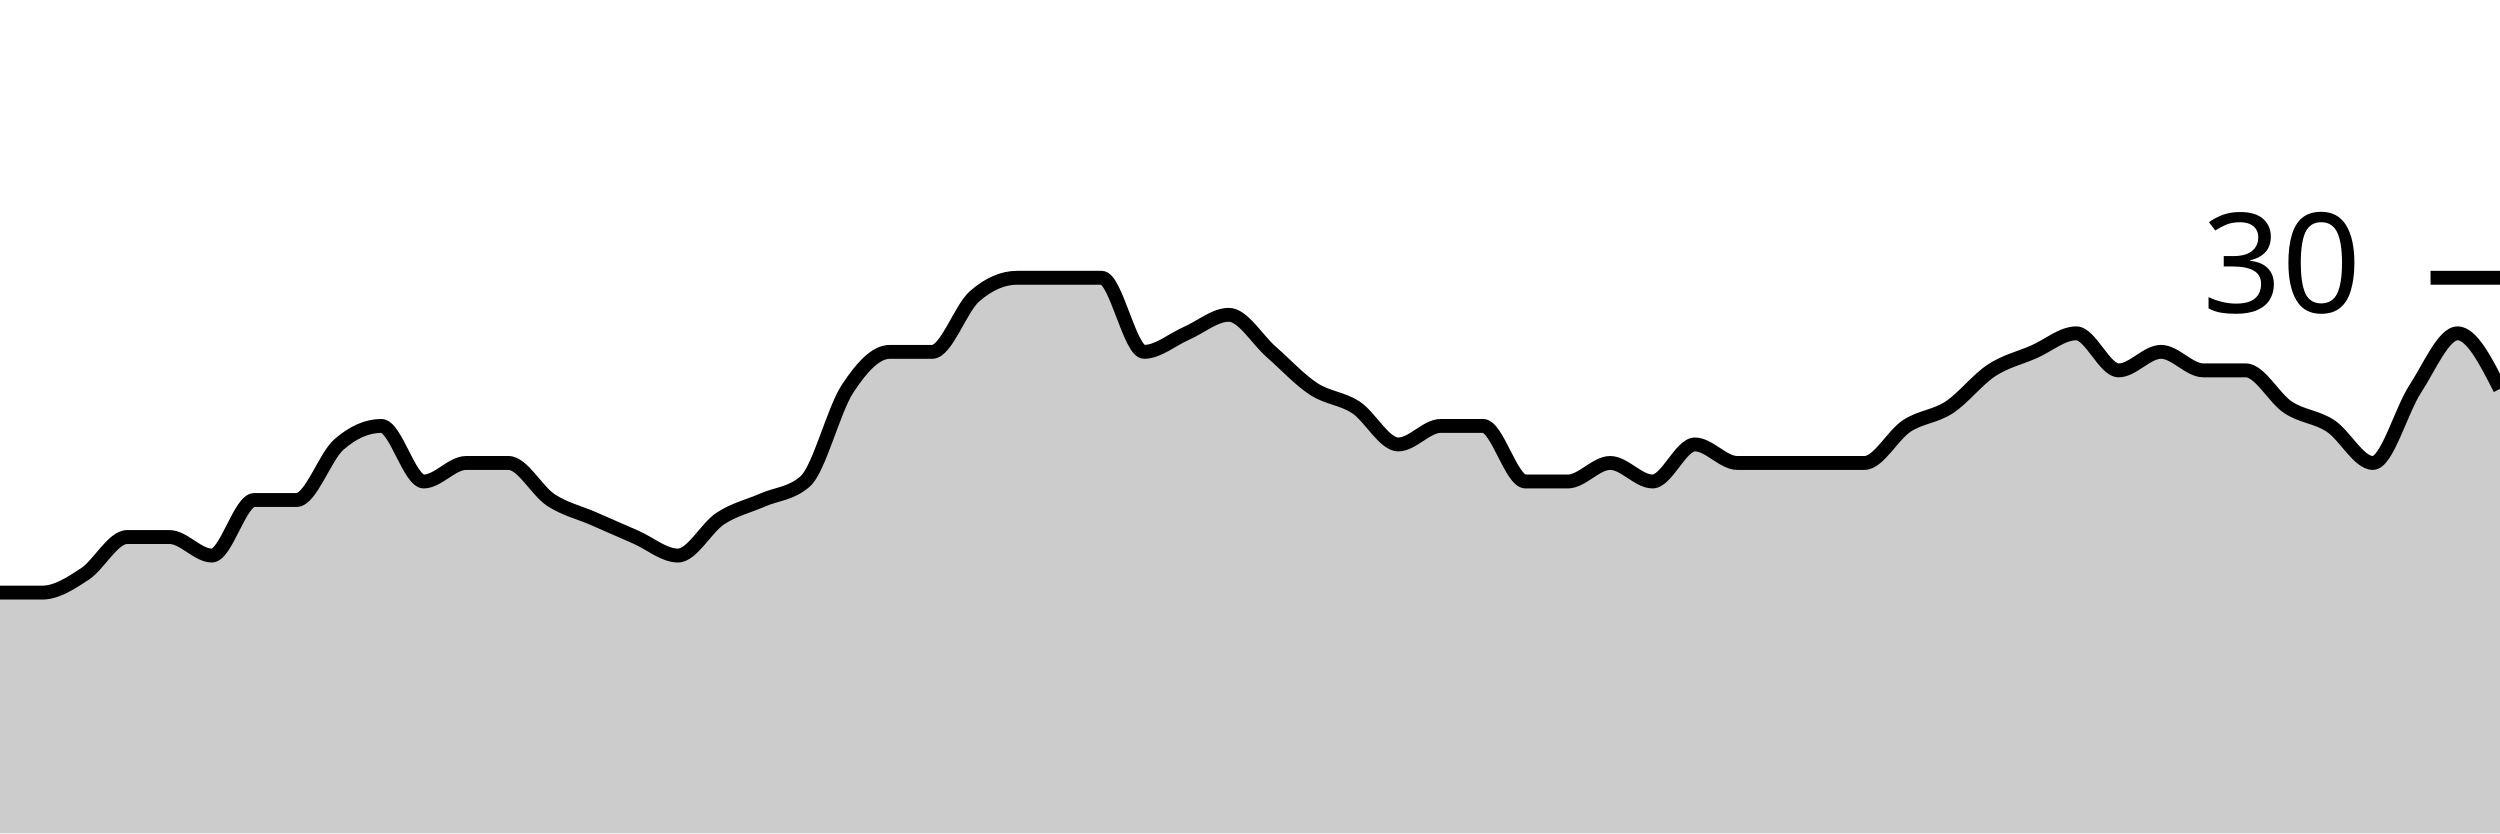
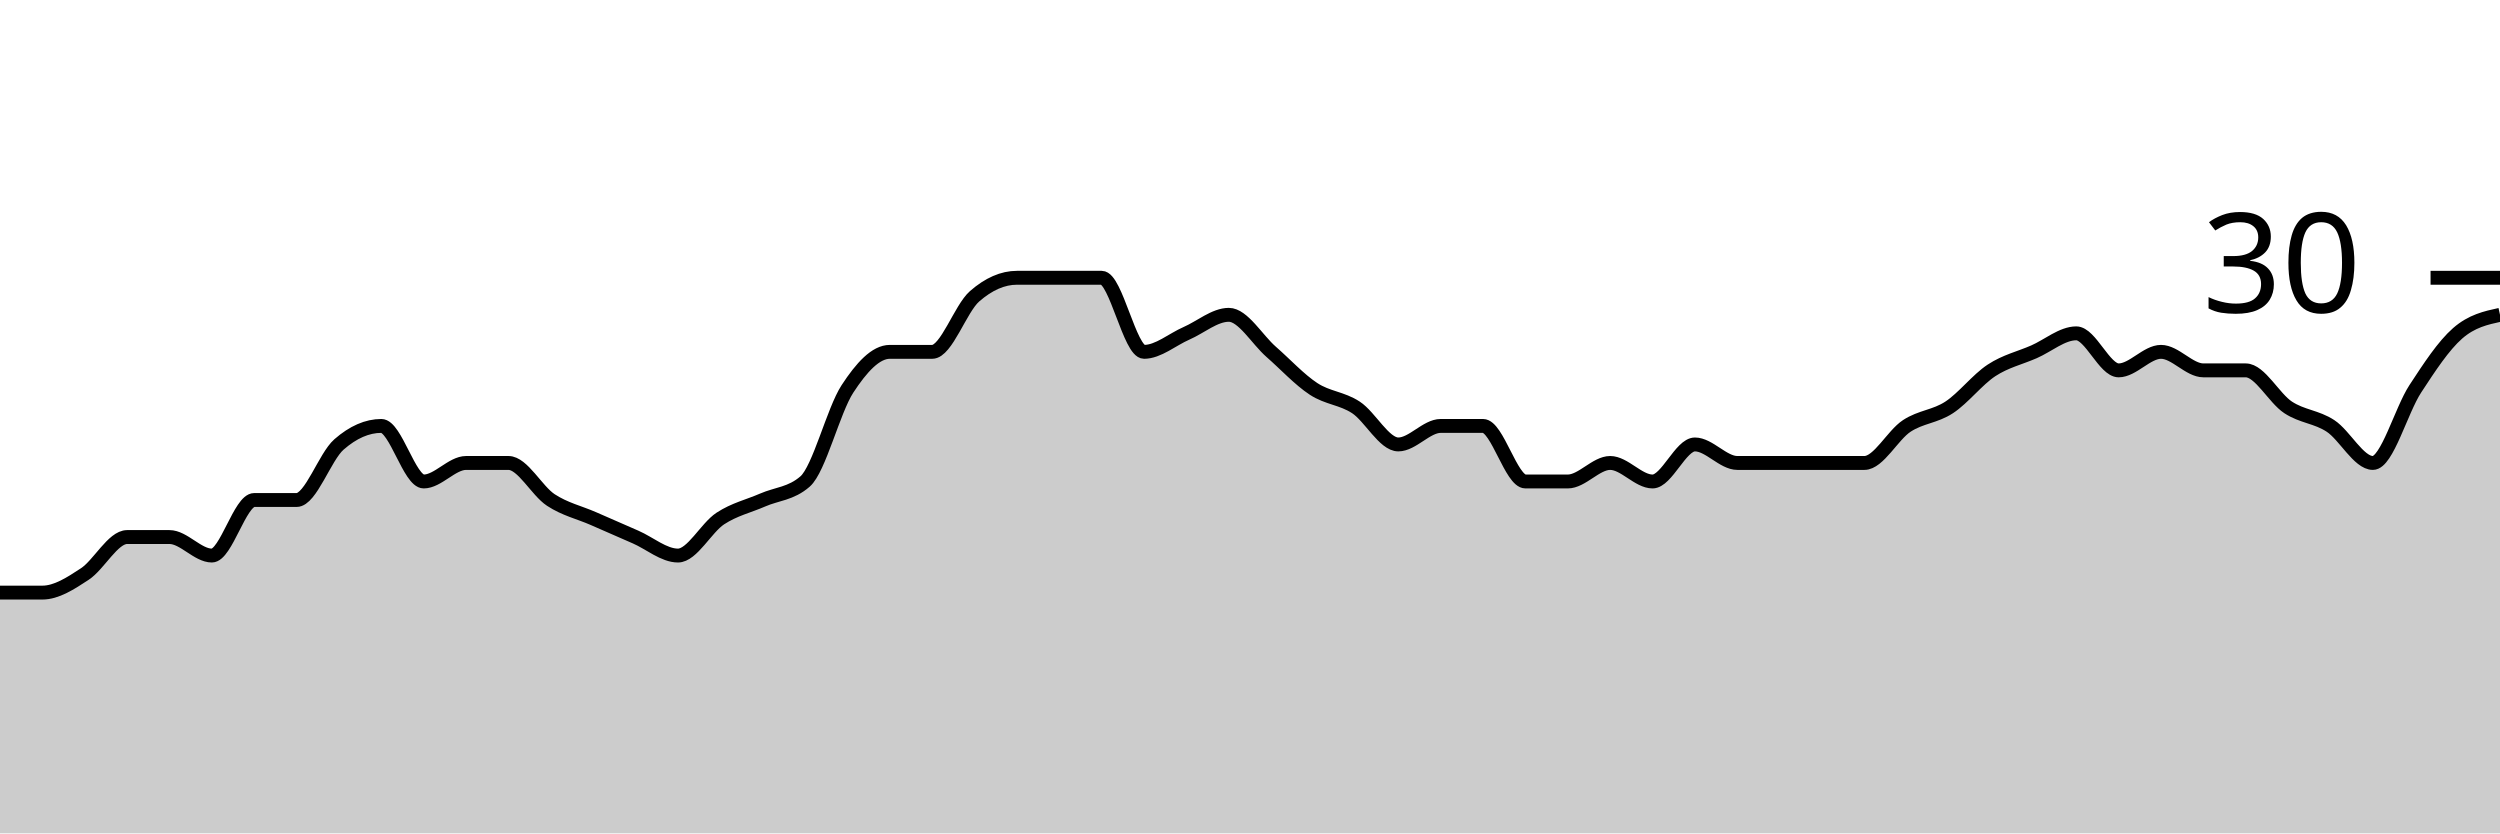
<svg xmlns="http://www.w3.org/2000/svg" viewBox="0 0 180 60">
  <g transform="translate(0,20)">
-     <path class="area" fill="rgba(0, 0, 0, 0.2)" d="M0,22.667C1.017,22.667,2.034,22.667,3.051,22.667C4.068,22.667,5.085,22,6.102,21.333C7.119,20.667,8.136,18.667,9.153,18.667C10.169,18.667,11.186,18.667,12.203,18.667C13.22,18.667,14.237,20,15.254,20C16.271,20,17.288,16,18.305,16C19.322,16,20.339,16,21.356,16C22.373,16,23.39,12.889,24.407,12C25.424,11.111,26.441,10.667,27.458,10.667C28.475,10.667,29.492,14.667,30.508,14.667C31.525,14.667,32.542,13.333,33.559,13.333C34.576,13.333,35.593,13.333,36.61,13.333C37.627,13.333,38.644,15.333,39.661,16C40.678,16.667,41.695,16.889,42.712,17.333C43.729,17.778,44.746,18.222,45.763,18.667C46.78,19.111,47.797,20,48.814,20C49.831,20,50.847,18,51.864,17.333C52.881,16.667,53.898,16.444,54.915,16C55.932,15.556,56.949,15.556,57.966,14.667C58.983,13.778,60,9.556,61.017,8C62.034,6.444,63.051,5.333,64.068,5.333C65.085,5.333,66.102,5.333,67.119,5.333C68.136,5.333,69.153,2.222,70.169,1.333C71.186,0.444,72.203,0,73.22,0C74.237,0,75.254,0,76.271,0C77.288,0,78.305,0,79.322,0C80.339,0,81.356,5.333,82.373,5.333C83.39,5.333,84.407,4.444,85.424,4C86.441,3.556,87.458,2.667,88.475,2.667C89.492,2.667,90.508,4.444,91.525,5.333C92.542,6.222,93.559,7.333,94.576,8C95.593,8.667,96.61,8.667,97.627,9.333C98.644,10,99.661,12,100.678,12C101.695,12,102.712,10.667,103.729,10.667C104.746,10.667,105.763,10.667,106.78,10.667C107.797,10.667,108.814,14.667,109.831,14.667C110.847,14.667,111.864,14.667,112.881,14.667C113.898,14.667,114.915,13.333,115.932,13.333C116.949,13.333,117.966,14.667,118.983,14.667C120,14.667,121.017,12,122.034,12C123.051,12,124.068,13.333,125.085,13.333C126.102,13.333,127.119,13.333,128.136,13.333C129.153,13.333,130.169,13.333,131.186,13.333C132.203,13.333,133.22,13.333,134.237,13.333C135.254,13.333,136.271,11.333,137.288,10.667C138.305,10,139.322,10,140.339,9.333C141.356,8.667,142.373,7.333,143.39,6.667C144.407,6,145.424,5.778,146.441,5.333C147.458,4.889,148.475,4,149.492,4C150.508,4,151.525,6.667,152.542,6.667C153.559,6.667,154.576,5.333,155.593,5.333C156.61,5.333,157.627,6.667,158.644,6.667C159.661,6.667,160.678,6.667,161.695,6.667C162.712,6.667,163.729,8.667,164.746,9.333C165.763,10,166.78,10,167.797,10.667C168.814,11.333,169.831,13.333,170.847,13.333C171.864,13.333,172.881,9.556,173.898,8C174.915,6.444,175.932,4,176.949,4C177.966,4,178.983,6,180,8L180,40C178.983,40,177.966,40,176.949,40C175.932,40,174.915,40,173.898,40C172.881,40,171.864,40,170.847,40C169.831,40,168.814,40,167.797,40C166.78,40,165.763,40,164.746,40C163.729,40,162.712,40,161.695,40C160.678,40,159.661,40,158.644,40C157.627,40,156.61,40,155.593,40C154.576,40,153.559,40,152.542,40C151.525,40,150.508,40,149.492,40C148.475,40,147.458,40,146.441,40C145.424,40,144.407,40,143.39,40C142.373,40,141.356,40,140.339,40C139.322,40,138.305,40,137.288,40C136.271,40,135.254,40,134.237,40C133.22,40,132.203,40,131.186,40C130.169,40,129.153,40,128.136,40C127.119,40,126.102,40,125.085,40C124.068,40,123.051,40,122.034,40C121.017,40,120,40,118.983,40C117.966,40,116.949,40,115.932,40C114.915,40,113.898,40,112.881,40C111.864,40,110.847,40,109.831,40C108.814,40,107.797,40,106.78,40C105.763,40,104.746,40,103.729,40C102.712,40,101.695,40,100.678,40C99.661,40,98.644,40,97.627,40C96.61,40,95.593,40,94.576,40C93.559,40,92.542,40,91.525,40C90.508,40,89.492,40,88.475,40C87.458,40,86.441,40,85.424,40C84.407,40,83.39,40,82.373,40C81.356,40,80.339,40,79.322,40C78.305,40,77.288,40,76.271,40C75.254,40,74.237,40,73.22,40C72.203,40,71.186,40,70.169,40C69.153,40,68.136,40,67.119,40C66.102,40,65.085,40,64.068,40C63.051,40,62.034,40,61.017,40C60,40,58.983,40,57.966,40C56.949,40,55.932,40,54.915,40C53.898,40,52.881,40,51.864,40C50.847,40,49.831,40,48.814,40C47.797,40,46.78,40,45.763,40C44.746,40,43.729,40,42.712,40C41.695,40,40.678,40,39.661,40C38.644,40,37.627,40,36.61,40C35.593,40,34.576,40,33.559,40C32.542,40,31.525,40,30.508,40C29.492,40,28.475,40,27.458,40C26.441,40,25.424,40,24.407,40C23.39,40,22.373,40,21.356,40C20.339,40,19.322,40,18.305,40C17.288,40,16.271,40,15.254,40C14.237,40,13.22,40,12.203,40C11.186,40,10.169,40,9.153,40C8.136,40,7.119,40,6.102,40C5.085,40,4.068,40,3.051,40C2.034,40,1.017,40,0,40Z" />
-     <path class="line" stroke="black" fill="none" d="M0,22.667C1.017,22.667,2.034,22.667,3.051,22.667C4.068,22.667,5.085,22,6.102,21.333C7.119,20.667,8.136,18.667,9.153,18.667C10.169,18.667,11.186,18.667,12.203,18.667C13.22,18.667,14.237,20,15.254,20C16.271,20,17.288,16,18.305,16C19.322,16,20.339,16,21.356,16C22.373,16,23.39,12.889,24.407,12C25.424,11.111,26.441,10.667,27.458,10.667C28.475,10.667,29.492,14.667,30.508,14.667C31.525,14.667,32.542,13.333,33.559,13.333C34.576,13.333,35.593,13.333,36.61,13.333C37.627,13.333,38.644,15.333,39.661,16C40.678,16.667,41.695,16.889,42.712,17.333C43.729,17.778,44.746,18.222,45.763,18.667C46.78,19.111,47.797,20,48.814,20C49.831,20,50.847,18,51.864,17.333C52.881,16.667,53.898,16.444,54.915,16C55.932,15.556,56.949,15.556,57.966,14.667C58.983,13.778,60,9.556,61.017,8C62.034,6.444,63.051,5.333,64.068,5.333C65.085,5.333,66.102,5.333,67.119,5.333C68.136,5.333,69.153,2.222,70.169,1.333C71.186,0.444,72.203,0,73.22,0C74.237,0,75.254,0,76.271,0C77.288,0,78.305,0,79.322,0C80.339,0,81.356,5.333,82.373,5.333C83.39,5.333,84.407,4.444,85.424,4C86.441,3.556,87.458,2.667,88.475,2.667C89.492,2.667,90.508,4.444,91.525,5.333C92.542,6.222,93.559,7.333,94.576,8C95.593,8.667,96.61,8.667,97.627,9.333C98.644,10,99.661,12,100.678,12C101.695,12,102.712,10.667,103.729,10.667C104.746,10.667,105.763,10.667,106.78,10.667C107.797,10.667,108.814,14.667,109.831,14.667C110.847,14.667,111.864,14.667,112.881,14.667C113.898,14.667,114.915,13.333,115.932,13.333C116.949,13.333,117.966,14.667,118.983,14.667C120,14.667,121.017,12,122.034,12C123.051,12,124.068,13.333,125.085,13.333C126.102,13.333,127.119,13.333,128.136,13.333C129.153,13.333,130.169,13.333,131.186,13.333C132.203,13.333,133.22,13.333,134.237,13.333C135.254,13.333,136.271,11.333,137.288,10.667C138.305,10,139.322,10,140.339,9.333C141.356,8.667,142.373,7.333,143.39,6.667C144.407,6,145.424,5.778,146.441,5.333C147.458,4.889,148.475,4,149.492,4C150.508,4,151.525,6.667,152.542,6.667C153.559,6.667,154.576,5.333,155.593,5.333C156.61,5.333,157.627,6.667,158.644,6.667C159.661,6.667,160.678,6.667,161.695,6.667C162.712,6.667,163.729,8.667,164.746,9.333C165.763,10,166.78,10,167.797,10.667C168.814,11.333,169.831,13.333,170.847,13.333C171.864,13.333,172.881,9.556,173.898,8C174.915,6.444,175.932,4,176.949,4C177.966,4,178.983,6,180,8" />
+     <path class="area" fill="rgba(0, 0, 0, 0.2)" d="M0,22.667C1.017,22.667,2.034,22.667,3.051,22.667C4.068,22.667,5.085,22,6.102,21.333C7.119,20.667,8.136,18.667,9.153,18.667C10.169,18.667,11.186,18.667,12.203,18.667C13.22,18.667,14.237,20,15.254,20C16.271,20,17.288,16,18.305,16C19.322,16,20.339,16,21.356,16C22.373,16,23.39,12.889,24.407,12C25.424,11.111,26.441,10.667,27.458,10.667C28.475,10.667,29.492,14.667,30.508,14.667C31.525,14.667,32.542,13.333,33.559,13.333C34.576,13.333,35.593,13.333,36.61,13.333C37.627,13.333,38.644,15.333,39.661,16C40.678,16.667,41.695,16.889,42.712,17.333C43.729,17.778,44.746,18.222,45.763,18.667C46.78,19.111,47.797,20,48.814,20C49.831,20,50.847,18,51.864,17.333C52.881,16.667,53.898,16.444,54.915,16C55.932,15.556,56.949,15.556,57.966,14.667C58.983,13.778,60,9.556,61.017,8C62.034,6.444,63.051,5.333,64.068,5.333C65.085,5.333,66.102,5.333,67.119,5.333C68.136,5.333,69.153,2.222,70.169,1.333C71.186,0.444,72.203,0,73.22,0C74.237,0,75.254,0,76.271,0C77.288,0,78.305,0,79.322,0C80.339,0,81.356,5.333,82.373,5.333C83.39,5.333,84.407,4.444,85.424,4C86.441,3.556,87.458,2.667,88.475,2.667C89.492,2.667,90.508,4.444,91.525,5.333C92.542,6.222,93.559,7.333,94.576,8C95.593,8.667,96.61,8.667,97.627,9.333C98.644,10,99.661,12,100.678,12C101.695,12,102.712,10.667,103.729,10.667C104.746,10.667,105.763,10.667,106.78,10.667C107.797,10.667,108.814,14.667,109.831,14.667C110.847,14.667,111.864,14.667,112.881,14.667C113.898,14.667,114.915,13.333,115.932,13.333C116.949,13.333,117.966,14.667,118.983,14.667C120,14.667,121.017,12,122.034,12C123.051,12,124.068,13.333,125.085,13.333C126.102,13.333,127.119,13.333,128.136,13.333C129.153,13.333,130.169,13.333,131.186,13.333C132.203,13.333,133.22,13.333,134.237,13.333C135.254,13.333,136.271,11.333,137.288,10.667C138.305,10,139.322,10,140.339,9.333C141.356,8.667,142.373,7.333,143.39,6.667C144.407,6,145.424,5.778,146.441,5.333C147.458,4.889,148.475,4,149.492,4C150.508,4,151.525,6.667,152.542,6.667C153.559,6.667,154.576,5.333,155.593,5.333C156.61,5.333,157.627,6.667,158.644,6.667C159.661,6.667,160.678,6.667,161.695,6.667C162.712,6.667,163.729,8.667,164.746,9.333C165.763,10,166.78,10,167.797,10.667C168.814,11.333,169.831,13.333,170.847,13.333C171.864,13.333,172.881,9.556,173.898,8C174.915,6.444,175.932,4.889,176.949,4C177.966,3.111,178.983,2.889,180,2.667L180,40C178.983,40,177.966,40,176.949,40C175.932,40,174.915,40,173.898,40C172.881,40,171.864,40,170.847,40C169.831,40,168.814,40,167.797,40C166.78,40,165.763,40,164.746,40C163.729,40,162.712,40,161.695,40C160.678,40,159.661,40,158.644,40C157.627,40,156.61,40,155.593,40C154.576,40,153.559,40,152.542,40C151.525,40,150.508,40,149.492,40C148.475,40,147.458,40,146.441,40C145.424,40,144.407,40,143.39,40C142.373,40,141.356,40,140.339,40C139.322,40,138.305,40,137.288,40C136.271,40,135.254,40,134.237,40C133.22,40,132.203,40,131.186,40C130.169,40,129.153,40,128.136,40C127.119,40,126.102,40,125.085,40C124.068,40,123.051,40,122.034,40C121.017,40,120,40,118.983,40C117.966,40,116.949,40,115.932,40C114.915,40,113.898,40,112.881,40C111.864,40,110.847,40,109.831,40C108.814,40,107.797,40,106.78,40C105.763,40,104.746,40,103.729,40C102.712,40,101.695,40,100.678,40C99.661,40,98.644,40,97.627,40C96.61,40,95.593,40,94.576,40C93.559,40,92.542,40,91.525,40C90.508,40,89.492,40,88.475,40C87.458,40,86.441,40,85.424,40C84.407,40,83.39,40,82.373,40C81.356,40,80.339,40,79.322,40C78.305,40,77.288,40,76.271,40C75.254,40,74.237,40,73.22,40C72.203,40,71.186,40,70.169,40C69.153,40,68.136,40,67.119,40C66.102,40,65.085,40,64.068,40C63.051,40,62.034,40,61.017,40C60,40,58.983,40,57.966,40C56.949,40,55.932,40,54.915,40C53.898,40,52.881,40,51.864,40C50.847,40,49.831,40,48.814,40C47.797,40,46.78,40,45.763,40C44.746,40,43.729,40,42.712,40C41.695,40,40.678,40,39.661,40C38.644,40,37.627,40,36.61,40C35.593,40,34.576,40,33.559,40C32.542,40,31.525,40,30.508,40C29.492,40,28.475,40,27.458,40C26.441,40,25.424,40,24.407,40C23.39,40,22.373,40,21.356,40C20.339,40,19.322,40,18.305,40C17.288,40,16.271,40,15.254,40C14.237,40,13.22,40,12.203,40C11.186,40,10.169,40,9.153,40C8.136,40,7.119,40,6.102,40C5.085,40,4.068,40,3.051,40C2.034,40,1.017,40,0,40Z" />
+     <path class="line" stroke="black" fill="none" d="M0,22.667C1.017,22.667,2.034,22.667,3.051,22.667C4.068,22.667,5.085,22,6.102,21.333C7.119,20.667,8.136,18.667,9.153,18.667C10.169,18.667,11.186,18.667,12.203,18.667C13.22,18.667,14.237,20,15.254,20C16.271,20,17.288,16,18.305,16C19.322,16,20.339,16,21.356,16C22.373,16,23.39,12.889,24.407,12C25.424,11.111,26.441,10.667,27.458,10.667C28.475,10.667,29.492,14.667,30.508,14.667C31.525,14.667,32.542,13.333,33.559,13.333C34.576,13.333,35.593,13.333,36.61,13.333C37.627,13.333,38.644,15.333,39.661,16C40.678,16.667,41.695,16.889,42.712,17.333C43.729,17.778,44.746,18.222,45.763,18.667C46.78,19.111,47.797,20,48.814,20C49.831,20,50.847,18,51.864,17.333C52.881,16.667,53.898,16.444,54.915,16C55.932,15.556,56.949,15.556,57.966,14.667C58.983,13.778,60,9.556,61.017,8C62.034,6.444,63.051,5.333,64.068,5.333C65.085,5.333,66.102,5.333,67.119,5.333C68.136,5.333,69.153,2.222,70.169,1.333C71.186,0.444,72.203,0,73.22,0C74.237,0,75.254,0,76.271,0C77.288,0,78.305,0,79.322,0C80.339,0,81.356,5.333,82.373,5.333C83.39,5.333,84.407,4.444,85.424,4C86.441,3.556,87.458,2.667,88.475,2.667C89.492,2.667,90.508,4.444,91.525,5.333C92.542,6.222,93.559,7.333,94.576,8C95.593,8.667,96.61,8.667,97.627,9.333C98.644,10,99.661,12,100.678,12C101.695,12,102.712,10.667,103.729,10.667C104.746,10.667,105.763,10.667,106.78,10.667C107.797,10.667,108.814,14.667,109.831,14.667C110.847,14.667,111.864,14.667,112.881,14.667C113.898,14.667,114.915,13.333,115.932,13.333C116.949,13.333,117.966,14.667,118.983,14.667C120,14.667,121.017,12,122.034,12C123.051,12,124.068,13.333,125.085,13.333C126.102,13.333,127.119,13.333,128.136,13.333C129.153,13.333,130.169,13.333,131.186,13.333C132.203,13.333,133.22,13.333,134.237,13.333C135.254,13.333,136.271,11.333,137.288,10.667C138.305,10,139.322,10,140.339,9.333C141.356,8.667,142.373,7.333,143.39,6.667C144.407,6,145.424,5.778,146.441,5.333C147.458,4.889,148.475,4,149.492,4C150.508,4,151.525,6.667,152.542,6.667C153.559,6.667,154.576,5.333,155.593,5.333C156.61,5.333,157.627,6.667,158.644,6.667C159.661,6.667,160.678,6.667,161.695,6.667C162.712,6.667,163.729,8.667,164.746,9.333C165.763,10,166.78,10,167.797,10.667C168.814,11.333,169.831,13.333,170.847,13.333C171.864,13.333,172.881,9.556,173.898,8C174.915,6.444,175.932,4.889,176.949,4C177.966,3.111,178.983,2.889,180,2.667" />
    <path class="axis-ceiling" stroke-width="1" stroke="black" fill="none" d="M175,0L180,0" />
    <text class="axis-ceiling-label" font-family="sans-serif" text-anchor="end" font-size="10px" x="170" y="2.5">30</text>
  </g>
</svg>
